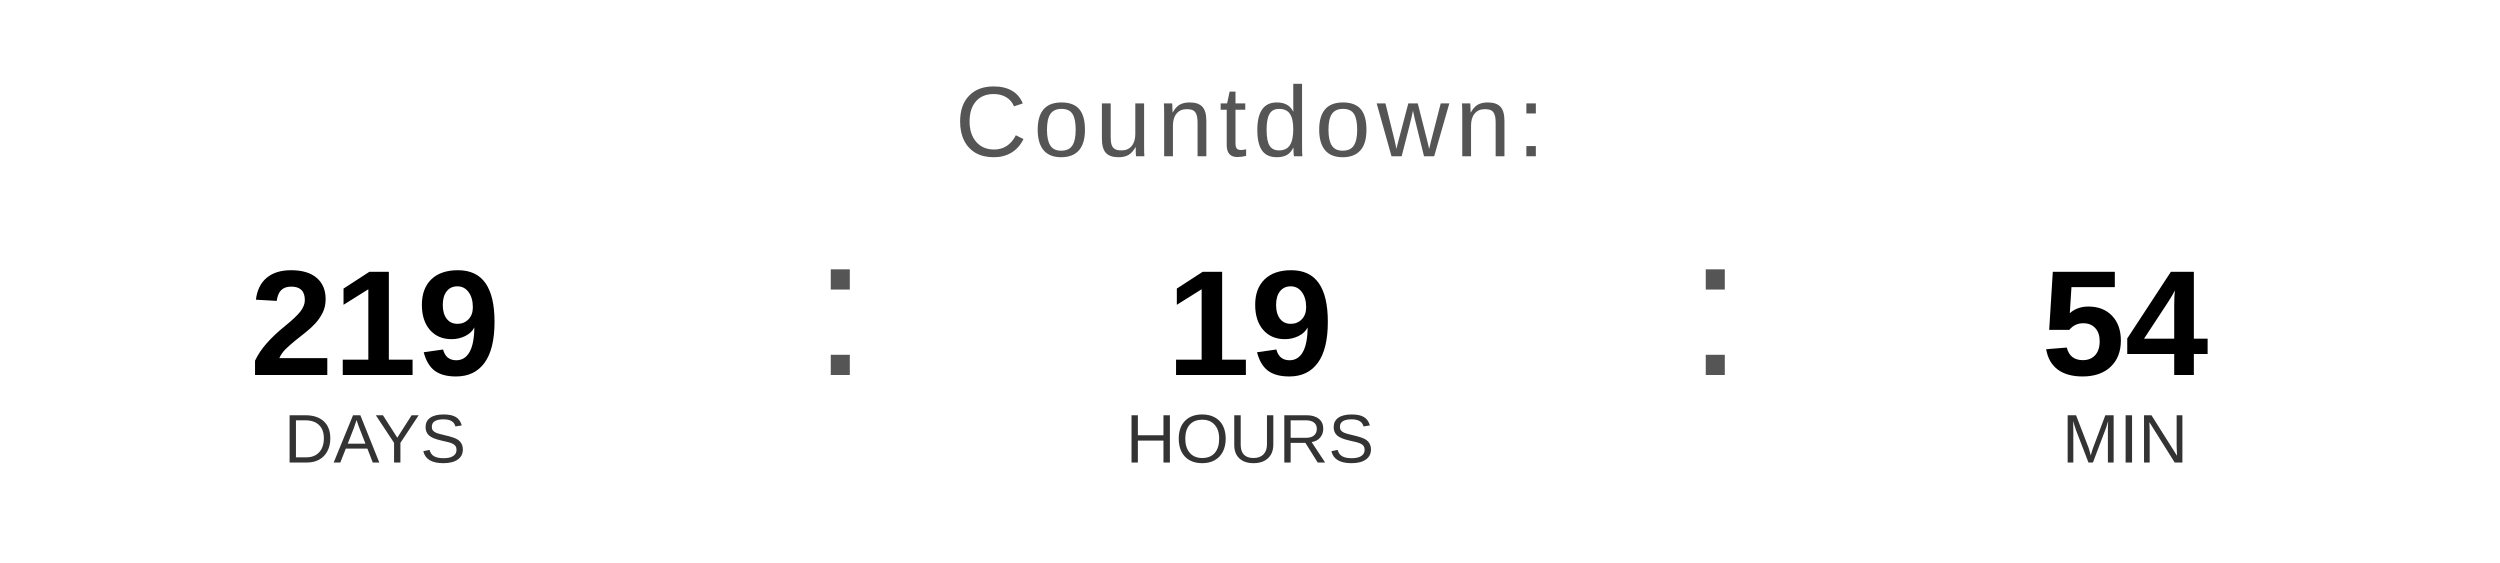
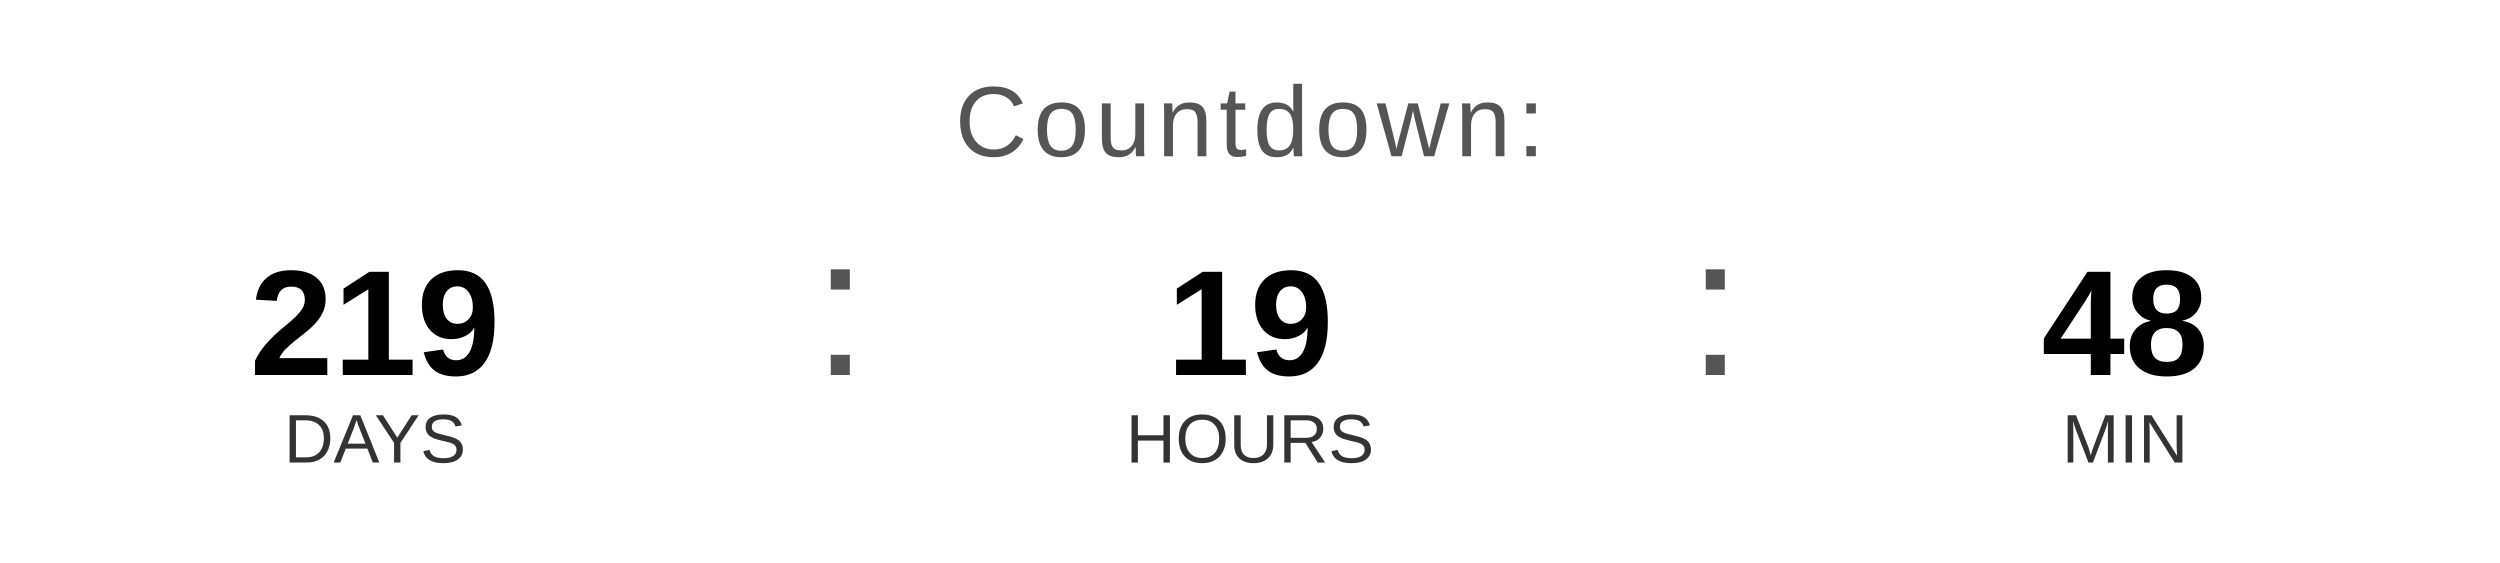
<svg xmlns="http://www.w3.org/2000/svg" width="400" height="90" viewBox="0 0 400 90">
  <text x="200" y="25" font-family="Arial, Helvetica, sans-serif" font-size="16" fill="#555555" text-anchor="middle" letter-spacing="1">
    Countdown:
  </text>
  <text x="60" y="60" font-family="Arial, Helvetica, sans-serif" font-size="24" font-weight="bold" fill="#000000" text-anchor="middle">219</text>
  <text x="60" y="74" font-family="Arial, Helvetica, sans-serif" font-size="11" fill="#333333" text-anchor="middle">DAYS</text>
  <text x="130" y="60" font-family="Arial, sans-serif" font-size="32" fill="#555555">:</text>
  <text x="200" y="60" font-family="Arial, Helvetica, sans-serif" font-size="24" font-weight="bold" fill="#000000" text-anchor="middle">19</text>
  <text x="200" y="74" font-family="Arial, Helvetica, sans-serif" font-size="11" fill="#333333" text-anchor="middle">HOURS</text>
  <text x="270" y="60" font-family="Arial, sans-serif" font-size="32" fill="#555555">:</text>
-   <text x="340" y="60" font-family="Arial, Helvetica, sans-serif" font-size="24" font-weight="bold" fill="#000000" text-anchor="middle">54</text>
+   <text x="340" y="60" font-family="Arial, Helvetica, sans-serif" font-size="24" font-weight="bold" fill="#000000" text-anchor="middle">48</text>
  <text x="340" y="74" font-family="Arial, Helvetica, sans-serif" font-size="11" fill="#333333" text-anchor="middle">MIN</text>
</svg>
